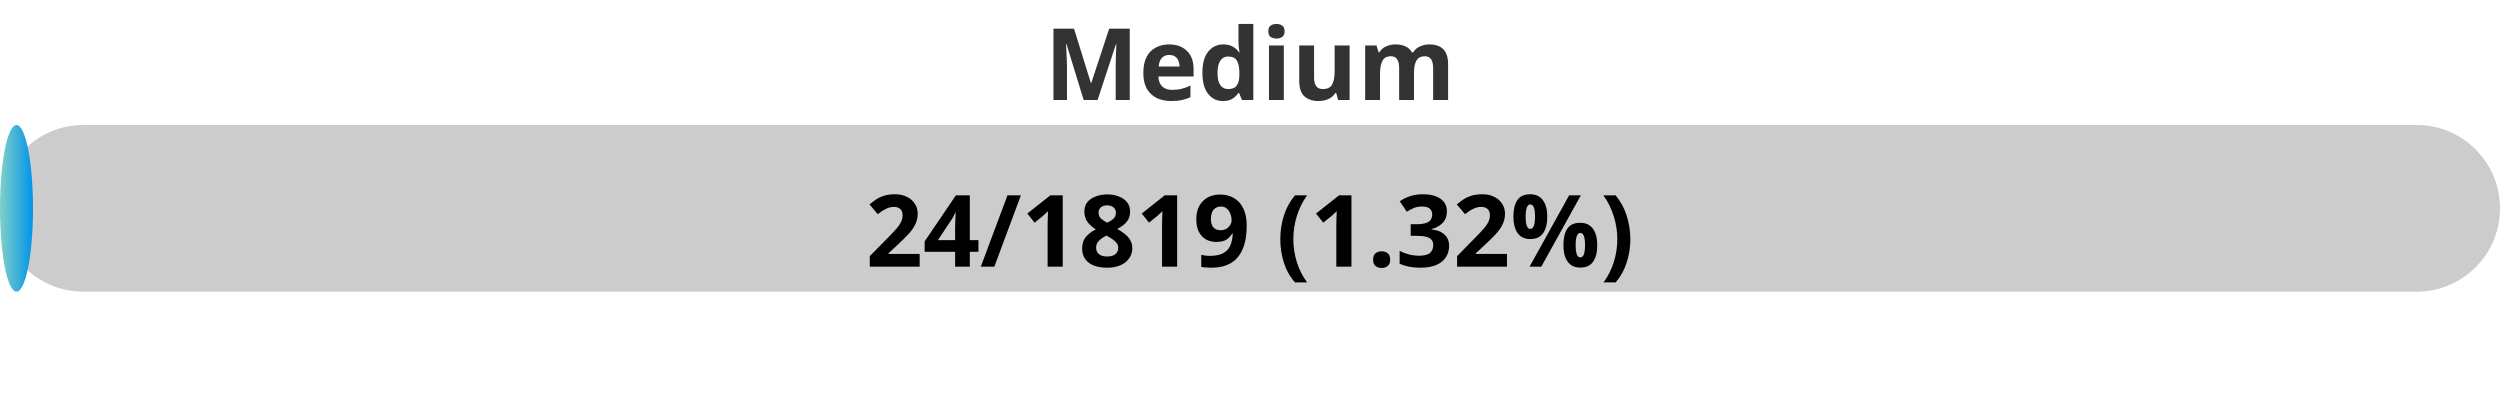
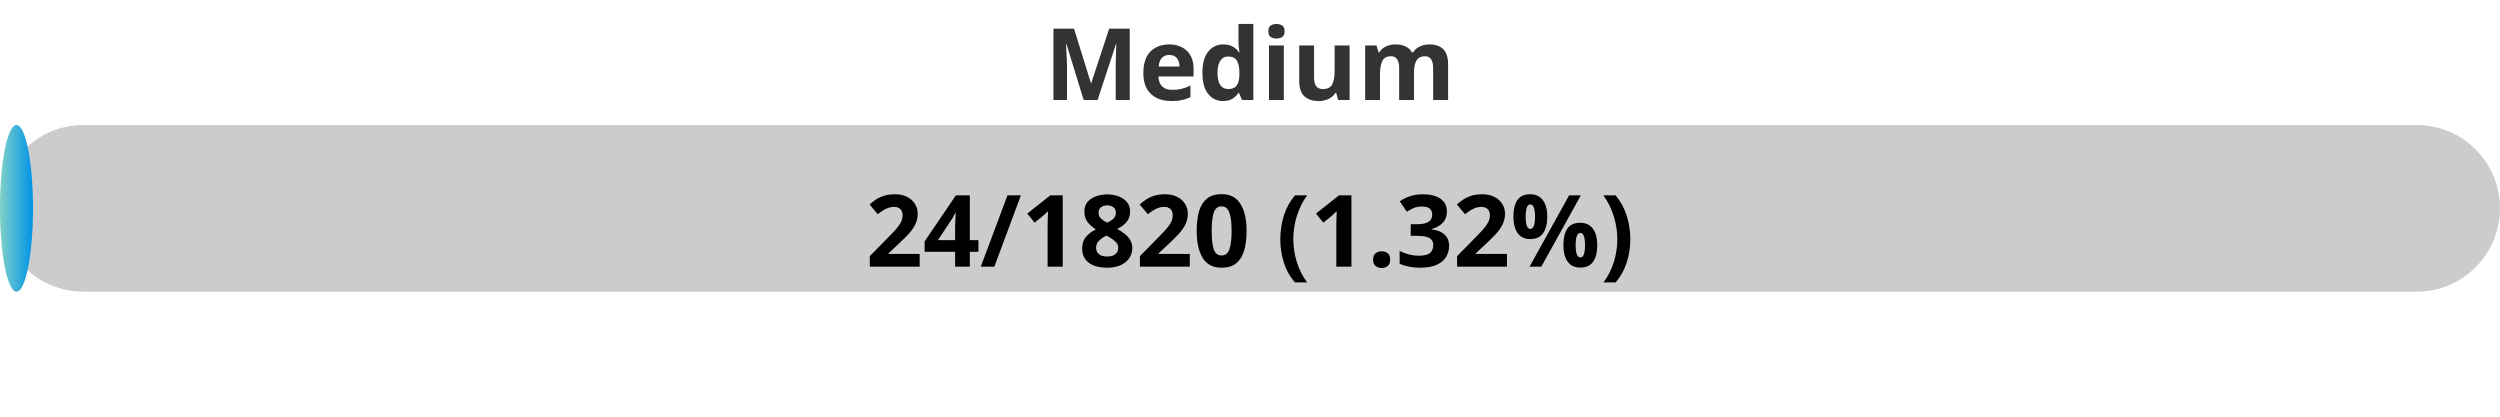
<svg xmlns="http://www.w3.org/2000/svg" width="300" height="50">
  <defs>
    <linearGradient id="gradient" x1="0%" y1="0%" x2="100%" y2="0%">
      <stop offset="0%" stop-color="#80D0C7" />
      <stop offset="100%" stop-color="#0093E9" />
    </linearGradient>
    <style>
            .progress-bar {
                fill: url(#gradient);
            }
            text {
                font-weight: bold;
                font-family: Verdana, Geneva, sans-serif;
            }
        </style>
  </defs>
  <rect x="0" y="15" width="300" height="20" rx="10" fill="#ccc" />
  <rect x="0" y="15" width="3.96" height="20" rx="10" class="progress-bar" />
  <text x="150" y="12" text-anchor="middle" font-size="12" fill="#333">Medium</text>
-   <text x="150" y="32" text-anchor="middle" font-size="12" fill="#000">24/1819 (1.32%)</text>
+   <text x="150" y="32" text-anchor="middle" font-size="12" fill="#000">24/1820 (1.32%)</text>
</svg>
